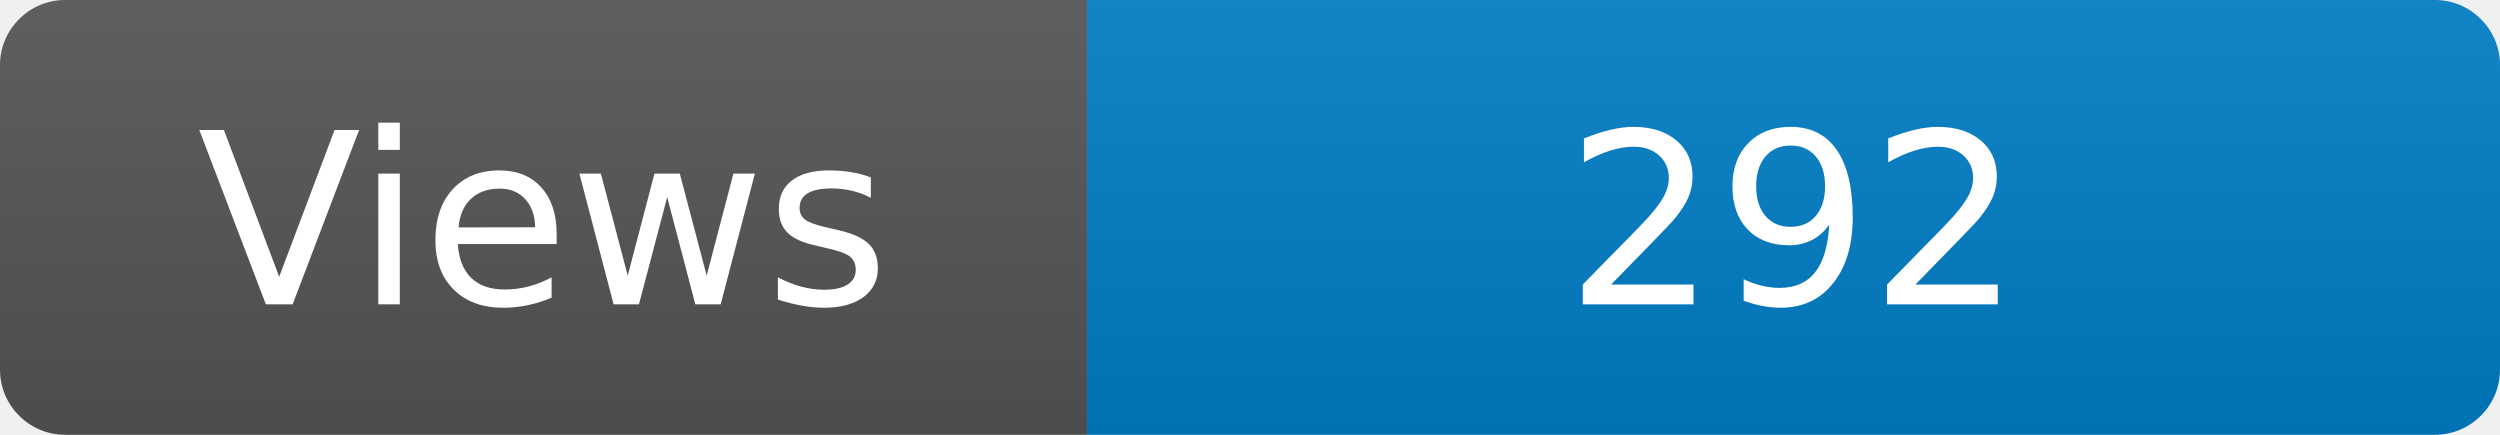
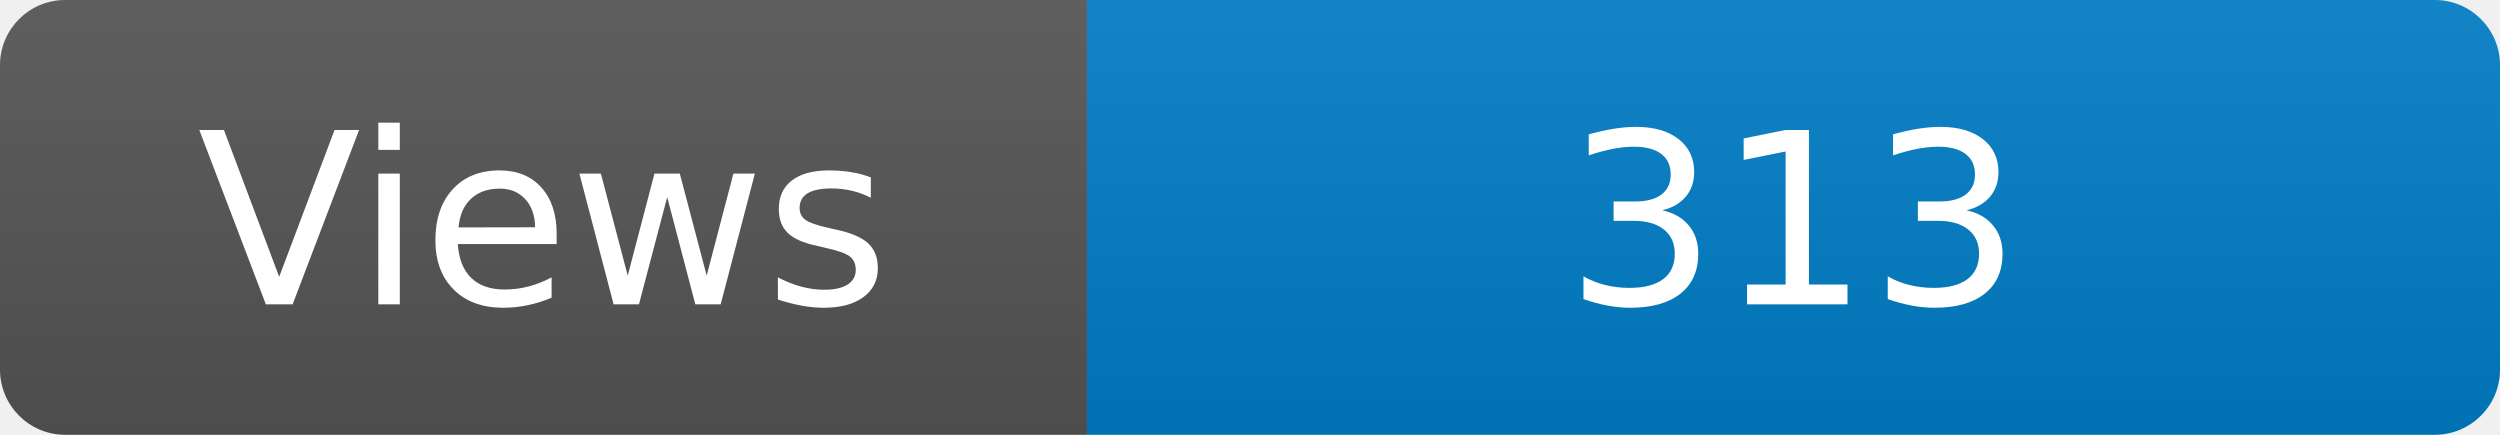
<svg xmlns="http://www.w3.org/2000/svg" width="115" height="20" role="img" aria-label="Maintained?: yes">
  <linearGradient id="s" x2="0" y2="100%">
    <stop offset="0" stop-color="#bbb" stop-opacity=".1" />
    <stop offset="1" stop-opacity=".1" />
  </linearGradient>
  <clipPath id="r">
    <rect width="115" height="20" rx="3" fill="#fff" />
  </clipPath>
  <g clip-path="url(#r)">
    <rect width="50" height="20" fill="#555" />
    <rect x="50" width="160" height="20" fill="#007ec6" />
    <rect width="115" height="20" fill="url(#s)" />
  </g>
  <g fill="#fff" text-anchor="middle" font-family="Verdana,Geneva,DejaVu Sans,sans-serif" font-size="110">
    <text x="250" y="140" transform="scale(.1)" fill="#fff">Views</text>
-     <text x="825" y="140" transform="scale(.1)" fill="#fff">292</text>
+     <text x="825" y="140" transform="scale(.1)" fill="#fff">313</text>
  </g>
</svg>
